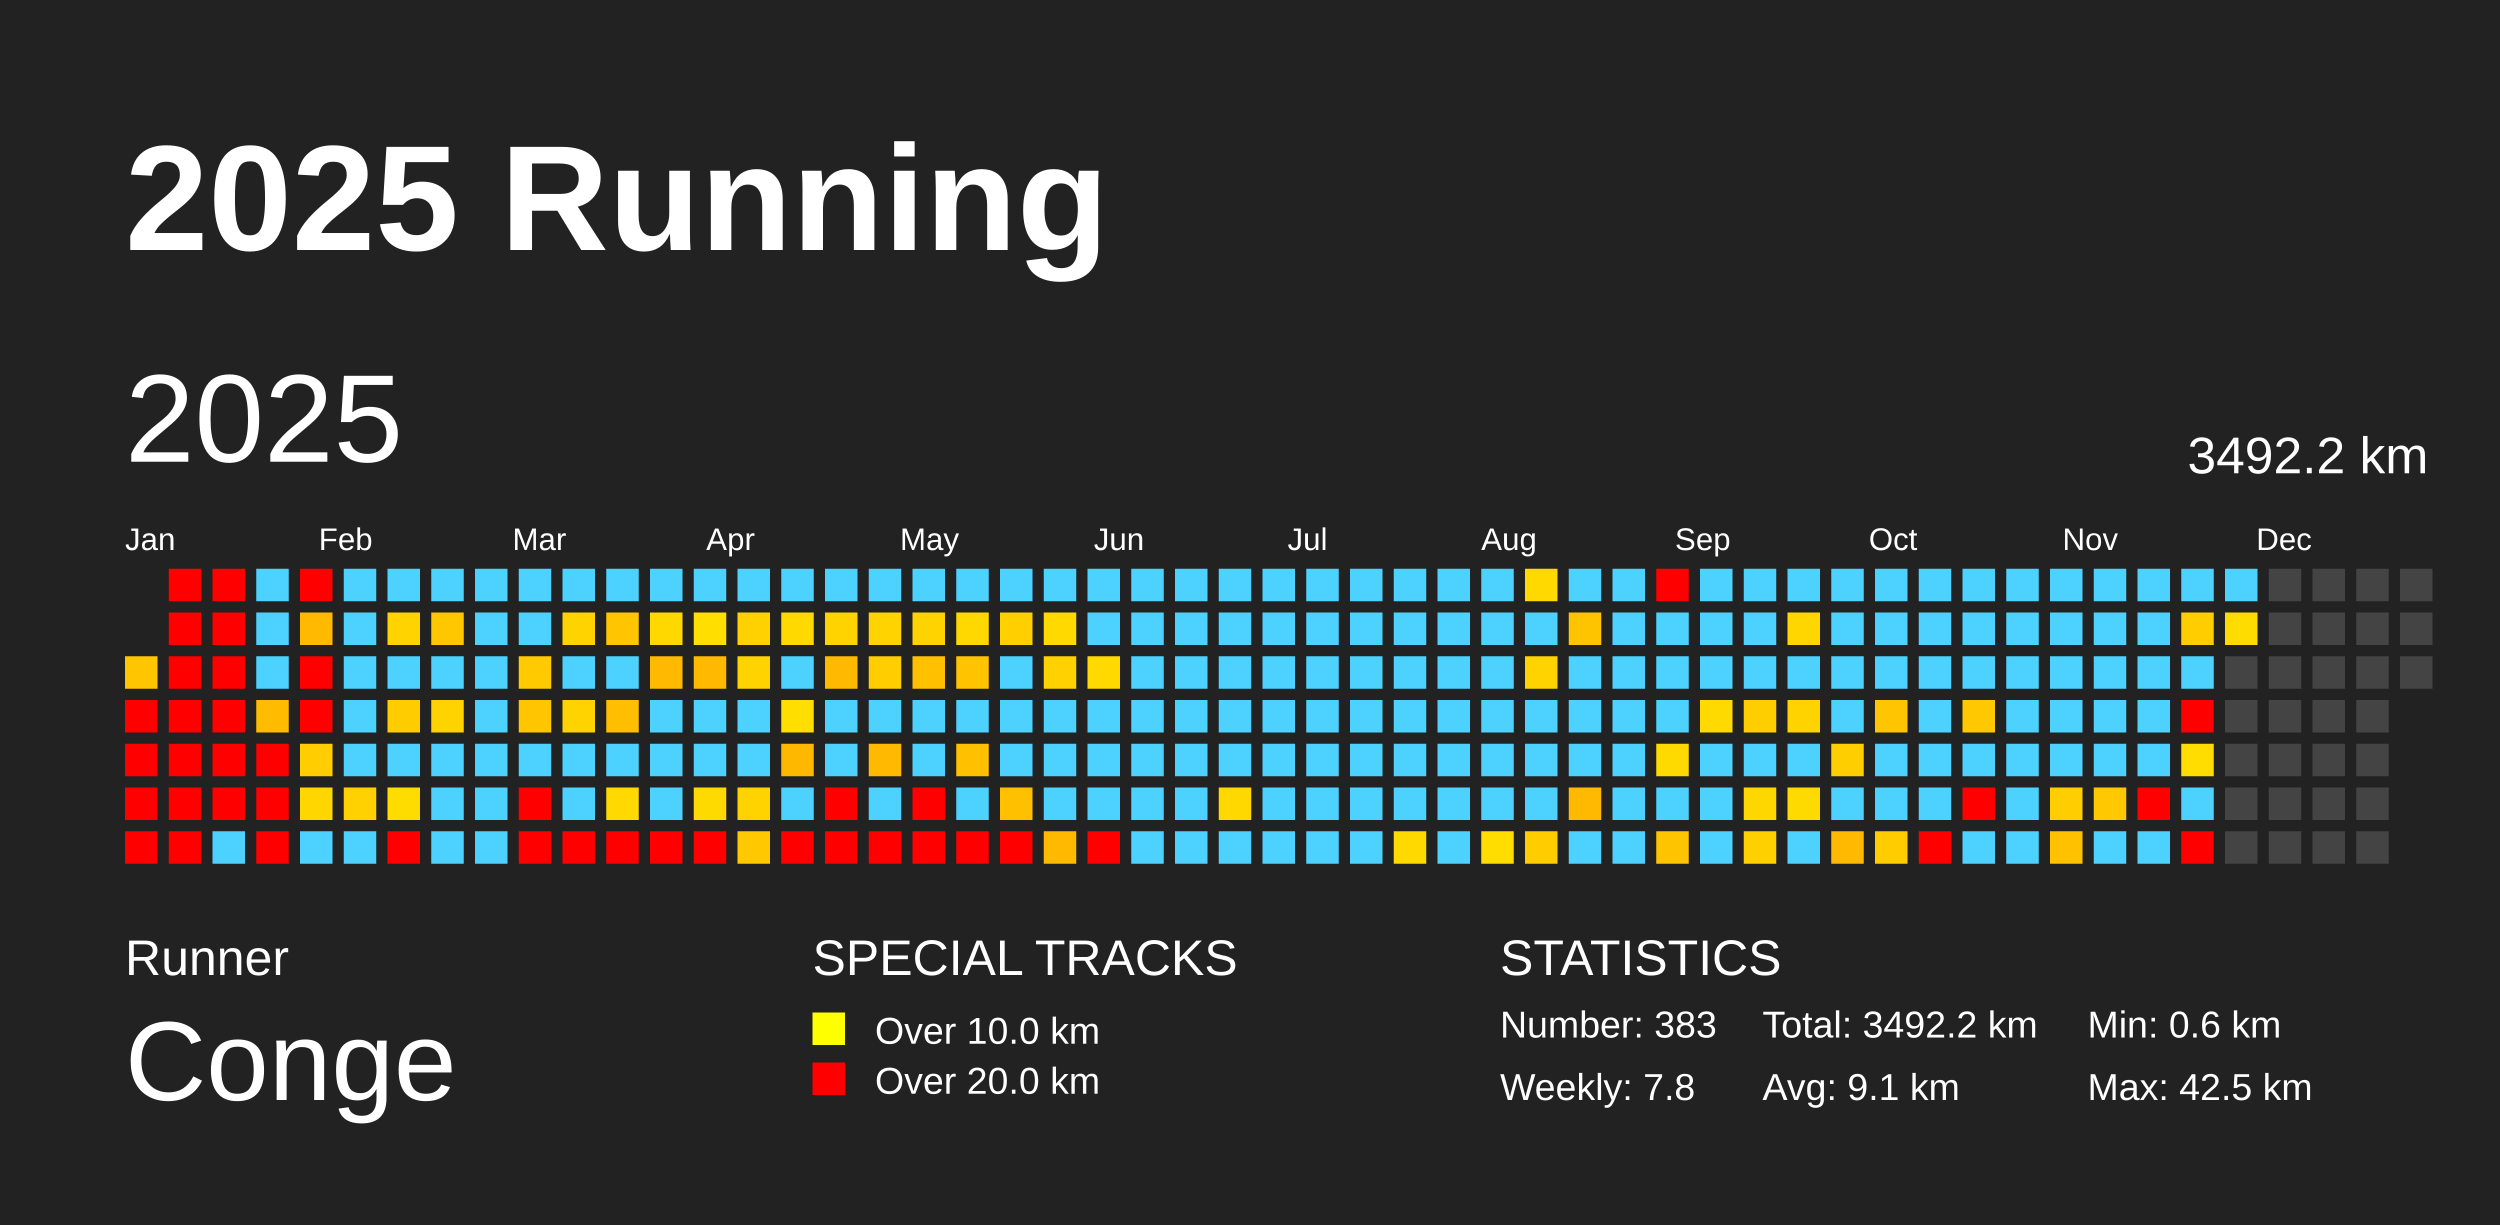
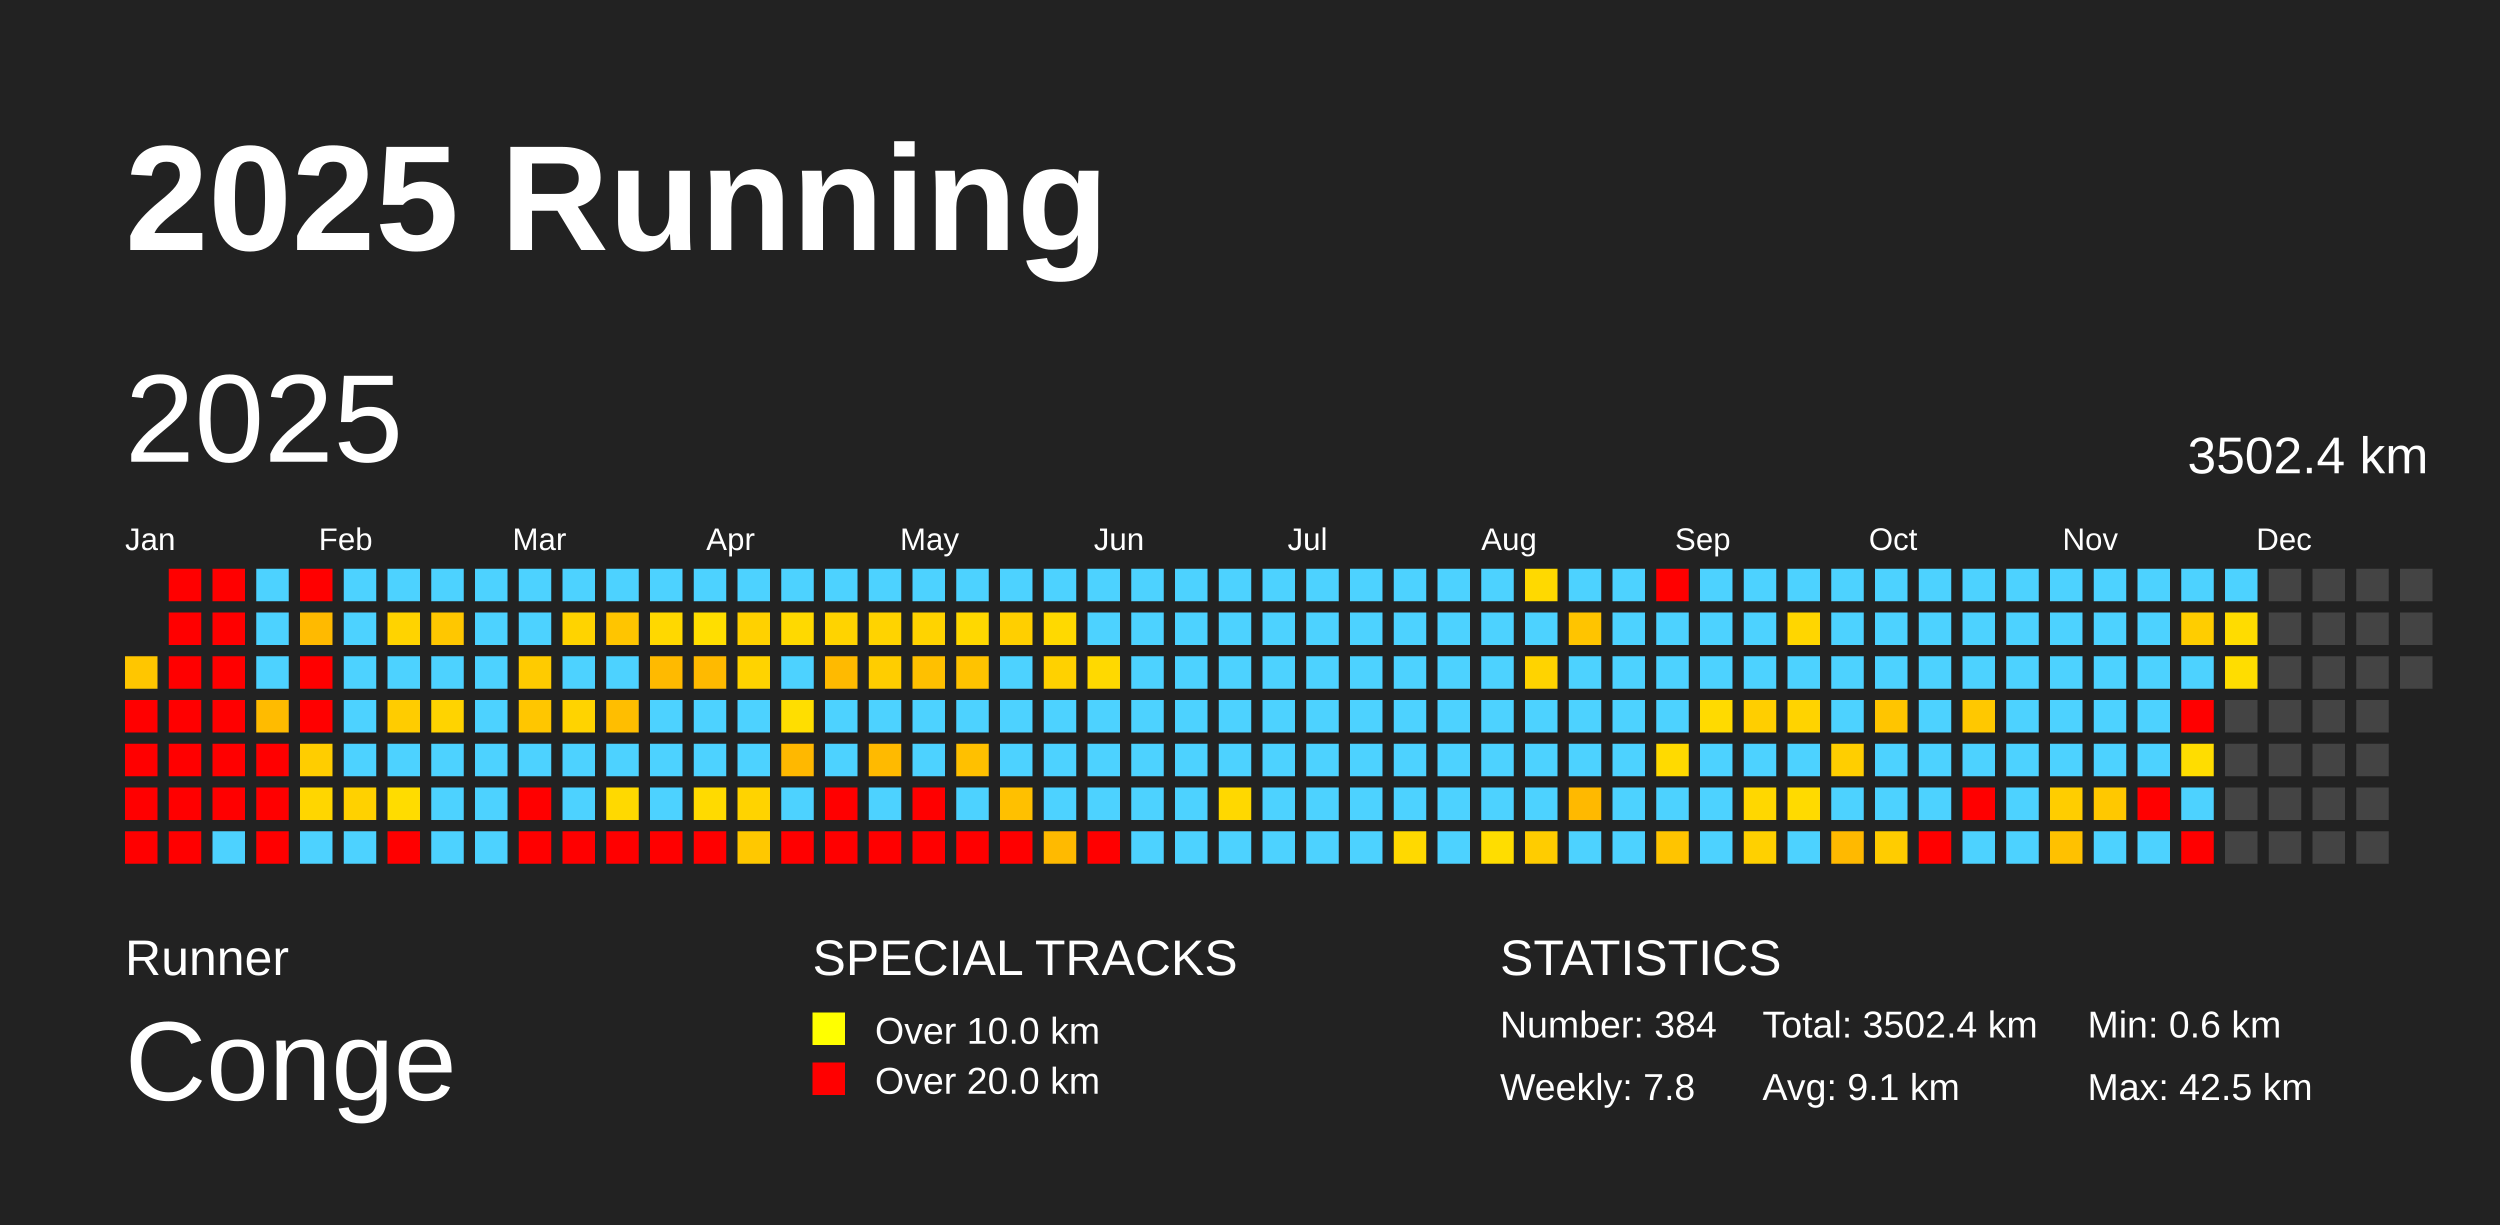
<svg xmlns="http://www.w3.org/2000/svg" baseProfile="full" height="98mm" version="1.1" viewBox="0,0,200,98" width="200mm">
  <defs />
  <rect fill="#222222" height="98" width="200" x="0" y="0" />
  <text fill="#FFFFFF" style="font-size:12px; font-family:Arial; font-weight:bold;" x="10" y="20">2025 Running</text>
  <text fill="#FFFFFF" style="font-size:4px; font-family:Arial" x="10" y="78">Runner</text>
  <text fill="#FFFFFF" style="font-size:9px; font-family:Arial" x="10" y="88">Conge</text>
  <text fill="#FFFFFF" style="font-size:4px; font-family:Arial" x="65" y="78">SPECIAL TRACKS</text>
  <rect fill="yellow" height="2.6" width="2.6" x="65" y="81" />
  <text fill="#FFFFFF" style="font-size:3px; font-family:Arial" x="70" y="83.5">Over 10.0 km</text>
  <rect fill="red" height="2.6" width="2.6" x="65" y="85" />
  <text fill="#FFFFFF" style="font-size:3px; font-family:Arial" x="70" y="87.5">Over 20.0 km</text>
  <text fill="#FFFFFF" style="font-size:4px; font-family:Arial" x="120" y="78">STATISTICS</text>
-   <text fill="#FFFFFF" style="font-size:3px; font-family:Arial" x="120" y="83">Number: 383</text>
+   <text fill="#FFFFFF" style="font-size:3px; font-family:Arial" x="120" y="83">Number: 384</text>
  <text fill="#FFFFFF" style="font-size:3px; font-family:Arial" x="120" y="88">Weekly: 7.8</text>
-   <text fill="#FFFFFF" style="font-size:3px; font-family:Arial" x="141" y="83">Total: 3492.2 km</text>
+   <text fill="#FFFFFF" style="font-size:3px; font-family:Arial" x="141" y="83">Total: 3502.4 km</text>
  <text fill="#FFFFFF" style="font-size:3px; font-family:Arial" x="141" y="88">Avg: 9.1 km</text>
  <text fill="#FFFFFF" style="font-size:3px; font-family:Arial" x="167" y="83">Min: 0.6 km</text>
  <text fill="#FFFFFF" style="font-size:3px; font-family:Arial" x="167" y="88">Max: 42.5 km</text>
  <text dominant-baseline="hanging" fill="#FFFFFF" style="font-size:10.0px; font-family:Arial;" x="10" y="30">2025</text>
-   <text dominant-baseline="hanging" fill="#FFFFFF" style="font-size:4.125px; font-family:Arial;" x="175" y="35">3492.2 km</text>
+   <text dominant-baseline="hanging" fill="#FFFFFF" style="font-size:4.125px; font-family:Arial;" x="175" y="35">3502.4 km</text>
  <text fill="#FFFFFF" style="font-size:2.5px; font-family:Arial" x="10.0" y="44">Jan</text>
  <text fill="#FFFFFF" style="font-size:2.5px; font-family:Arial" x="25.5" y="44">Feb</text>
  <text fill="#FFFFFF" style="font-size:2.5px; font-family:Arial" x="41.0" y="44">Mar</text>
  <text fill="#FFFFFF" style="font-size:2.5px; font-family:Arial" x="56.5" y="44">Apr</text>
  <text fill="#FFFFFF" style="font-size:2.5px; font-family:Arial" x="72.0" y="44">May</text>
  <text fill="#FFFFFF" style="font-size:2.5px; font-family:Arial" x="87.5" y="44">Jun</text>
  <text fill="#FFFFFF" style="font-size:2.5px; font-family:Arial" x="103.0" y="44">Jul</text>
  <text fill="#FFFFFF" style="font-size:2.5px; font-family:Arial" x="118.5" y="44">Aug</text>
  <text fill="#FFFFFF" style="font-size:2.5px; font-family:Arial" x="134.0" y="44">Sep</text>
  <text fill="#FFFFFF" style="font-size:2.5px; font-family:Arial" x="149.5" y="44">Oct</text>
  <text fill="#FFFFFF" style="font-size:2.5px; font-family:Arial" x="165.0" y="44">Nov</text>
  <text fill="#FFFFFF" style="font-size:2.5px; font-family:Arial" x="180.5" y="44">Dec</text>
  <rect fill="#ffc600" height="2.6" width="2.6" x="10.0" y="52.5" />
  <rect fill="red" height="2.6" width="2.6" x="10.0" y="56.0" />
  <rect fill="red" height="2.6" width="2.6" x="10.0" y="59.5" />
  <rect fill="red" height="2.6" width="2.6" x="10.0" y="63.0" />
  <rect fill="red" height="2.6" width="2.6" x="10.0" y="66.5" />
  <rect fill="red" height="2.6" width="2.6" x="13.5" y="45.5" />
  <rect fill="red" height="2.6" width="2.6" x="13.5" y="49.0" />
  <rect fill="red" height="2.6" width="2.6" x="13.5" y="52.5" />
  <rect fill="red" height="2.6" width="2.6" x="13.5" y="56.0" />
  <rect fill="red" height="2.6" width="2.6" x="13.5" y="59.5" />
  <rect fill="red" height="2.6" width="2.6" x="13.5" y="63.0" />
  <rect fill="red" height="2.6" width="2.6" x="13.5" y="66.5" />
  <rect fill="red" height="2.6" width="2.6" x="17.0" y="45.5" />
  <rect fill="red" height="2.6" width="2.6" x="17.0" y="49.0" />
  <rect fill="red" height="2.6" width="2.6" x="17.0" y="52.5" />
  <rect fill="red" height="2.6" width="2.6" x="17.0" y="56.0" />
  <rect fill="red" height="2.6" width="2.6" x="17.0" y="59.5" />
  <rect fill="red" height="2.6" width="2.6" x="17.0" y="63.0" />
  <rect fill="#4dd2ff" height="2.6" width="2.6" x="17.0" y="66.5" />
  <rect fill="#4dd2ff" height="2.6" width="2.6" x="20.5" y="45.5" />
  <rect fill="#4dd2ff" height="2.6" width="2.6" x="20.5" y="49.0" />
  <rect fill="#4dd2ff" height="2.6" width="2.6" x="20.5" y="52.5" />
  <rect fill="#ffbb00" height="2.6" width="2.6" x="20.5" y="56.0" />
  <rect fill="red" height="2.6" width="2.6" x="20.5" y="59.5" />
  <rect fill="red" height="2.6" width="2.6" x="20.5" y="63.0" />
  <rect fill="red" height="2.6" width="2.6" x="20.5" y="66.5" />
  <rect fill="red" height="2.6" width="2.6" x="24.0" y="45.5" />
  <rect fill="#ffba00" height="2.6" width="2.6" x="24.0" y="49.0" />
  <rect fill="red" height="2.6" width="2.6" x="24.0" y="52.5" />
  <rect fill="red" height="2.6" width="2.6" x="24.0" y="56.0" />
  <rect fill="#ffcd00" height="2.6" width="2.6" x="24.0" y="59.5" />
  <rect fill="#ffd600" height="2.6" width="2.6" x="24.0" y="63.0" />
  <rect fill="#4dd2ff" height="2.6" width="2.6" x="24.0" y="66.5" />
  <rect fill="#4dd2ff" height="2.6" width="2.6" x="27.5" y="45.5" />
  <rect fill="#4dd2ff" height="2.6" width="2.6" x="27.5" y="49.0" />
  <rect fill="#4dd2ff" height="2.6" width="2.6" x="27.5" y="52.5" />
  <rect fill="#4dd2ff" height="2.6" width="2.6" x="27.5" y="56.0" />
  <rect fill="#4dd2ff" height="2.6" width="2.6" x="27.5" y="59.5" />
  <rect fill="#ffd100" height="2.6" width="2.6" x="27.5" y="63.0" />
  <rect fill="#4dd2ff" height="2.6" width="2.6" x="27.5" y="66.5" />
  <rect fill="#4dd2ff" height="2.6" width="2.6" x="31.0" y="45.5" />
  <rect fill="#ffd300" height="2.6" width="2.6" x="31.0" y="49.0" />
  <rect fill="#4dd2ff" height="2.6" width="2.6" x="31.0" y="52.5" />
  <rect fill="#ffcc00" height="2.6" width="2.6" x="31.0" y="56.0" />
  <rect fill="#4dd2ff" height="2.6" width="2.6" x="31.0" y="59.5" />
  <rect fill="#ffdc00" height="2.6" width="2.6" x="31.0" y="63.0" />
  <rect fill="red" height="2.6" width="2.6" x="31.0" y="66.5" />
  <rect fill="#4dd2ff" height="2.6" width="2.6" x="34.5" y="45.5" />
  <rect fill="#ffc700" height="2.6" width="2.6" x="34.5" y="49.0" />
  <rect fill="#4dd2ff" height="2.6" width="2.6" x="34.5" y="52.5" />
  <rect fill="#ffd300" height="2.6" width="2.6" x="34.5" y="56.0" />
  <rect fill="#4dd2ff" height="2.6" width="2.6" x="34.5" y="59.5" />
  <rect fill="#4dd2ff" height="2.6" width="2.6" x="34.5" y="63.0" />
  <rect fill="#4dd2ff" height="2.6" width="2.6" x="34.5" y="66.5" />
  <rect fill="#4dd2ff" height="2.6" width="2.6" x="38.0" y="45.5" />
  <rect fill="#4dd2ff" height="2.6" width="2.6" x="38.0" y="49.0" />
  <rect fill="#4dd2ff" height="2.6" width="2.6" x="38.0" y="52.5" />
  <rect fill="#4dd2ff" height="2.6" width="2.6" x="38.0" y="56.0" />
  <rect fill="#4dd2ff" height="2.6" width="2.6" x="38.0" y="59.5" />
  <rect fill="#4dd2ff" height="2.6" width="2.6" x="38.0" y="63.0" />
  <rect fill="#4dd2ff" height="2.6" width="2.6" x="38.0" y="66.5" />
  <rect fill="#4dd2ff" height="2.6" width="2.6" x="41.5" y="45.5" />
  <rect fill="#4dd2ff" height="2.6" width="2.6" x="41.5" y="49.0" />
  <rect fill="#ffcb00" height="2.6" width="2.6" x="41.5" y="52.5" />
  <rect fill="#ffc600" height="2.6" width="2.6" x="41.5" y="56.0" />
  <rect fill="#4dd2ff" height="2.6" width="2.6" x="41.5" y="59.5" />
  <rect fill="red" height="2.6" width="2.6" x="41.5" y="63.0" />
  <rect fill="red" height="2.6" width="2.6" x="41.5" y="66.5" />
  <rect fill="#4dd2ff" height="2.6" width="2.6" x="45.0" y="45.5" />
  <rect fill="#ffd300" height="2.6" width="2.6" x="45.0" y="49.0" />
  <rect fill="#4dd2ff" height="2.6" width="2.6" x="45.0" y="52.5" />
  <rect fill="#ffd300" height="2.6" width="2.6" x="45.0" y="56.0" />
  <rect fill="#4dd2ff" height="2.6" width="2.6" x="45.0" y="59.5" />
  <rect fill="#4dd2ff" height="2.6" width="2.6" x="45.0" y="63.0" />
  <rect fill="red" height="2.6" width="2.6" x="45.0" y="66.5" />
  <rect fill="#4dd2ff" height="2.6" width="2.6" x="48.5" y="45.5" />
  <rect fill="#ffc500" height="2.6" width="2.6" x="48.5" y="49.0" />
  <rect fill="#4dd2ff" height="2.6" width="2.6" x="48.5" y="52.5" />
  <rect fill="#ffbe00" height="2.6" width="2.6" x="48.5" y="56.0" />
  <rect fill="#4dd2ff" height="2.6" width="2.6" x="48.5" y="59.5" />
  <rect fill="#ffd900" height="2.6" width="2.6" x="48.5" y="63.0" />
  <rect fill="red" height="2.6" width="2.6" x="48.5" y="66.5" />
  <rect fill="#4dd2ff" height="2.6" width="2.6" x="52.0" y="45.5" />
  <rect fill="#ffd800" height="2.6" width="2.6" x="52.0" y="49.0" />
  <rect fill="#ffba00" height="2.6" width="2.6" x="52.0" y="52.5" />
  <rect fill="#4dd2ff" height="2.6" width="2.6" x="52.0" y="56.0" />
  <rect fill="#4dd2ff" height="2.6" width="2.6" x="52.0" y="59.5" />
  <rect fill="#4dd2ff" height="2.6" width="2.6" x="52.0" y="63.0" />
  <rect fill="red" height="2.6" width="2.6" x="52.0" y="66.5" />
  <rect fill="#4dd2ff" height="2.6" width="2.6" x="55.5" y="45.5" />
  <rect fill="#ffde00" height="2.6" width="2.6" x="55.5" y="49.0" />
  <rect fill="#ffba00" height="2.6" width="2.6" x="55.5" y="52.5" />
  <rect fill="#4dd2ff" height="2.6" width="2.6" x="55.5" y="56.0" />
  <rect fill="#4dd2ff" height="2.6" width="2.6" x="55.5" y="59.5" />
  <rect fill="#ffda00" height="2.6" width="2.6" x="55.5" y="63.0" />
  <rect fill="red" height="2.6" width="2.6" x="55.5" y="66.5" />
  <rect fill="#4dd2ff" height="2.6" width="2.6" x="59.0" y="45.5" />
  <rect fill="#ffd100" height="2.6" width="2.6" x="59.0" y="49.0" />
  <rect fill="#ffd300" height="2.6" width="2.6" x="59.0" y="52.5" />
  <rect fill="#4dd2ff" height="2.6" width="2.6" x="59.0" y="56.0" />
  <rect fill="#4dd2ff" height="2.6" width="2.6" x="59.0" y="59.5" />
  <rect fill="#ffd300" height="2.6" width="2.6" x="59.0" y="63.0" />
  <rect fill="#ffc800" height="2.6" width="2.6" x="59.0" y="66.5" />
  <rect fill="#4dd2ff" height="2.6" width="2.6" x="62.5" y="45.5" />
  <rect fill="#ffd900" height="2.6" width="2.6" x="62.5" y="49.0" />
  <rect fill="#4dd2ff" height="2.6" width="2.6" x="62.5" y="52.5" />
  <rect fill="#ffde00" height="2.6" width="2.6" x="62.5" y="56.0" />
  <rect fill="#ffb800" height="2.6" width="2.6" x="62.5" y="59.5" />
  <rect fill="#4dd2ff" height="2.6" width="2.6" x="62.5" y="63.0" />
  <rect fill="red" height="2.6" width="2.6" x="62.5" y="66.5" />
  <rect fill="#4dd2ff" height="2.6" width="2.6" x="66.0" y="45.5" />
  <rect fill="#ffd300" height="2.6" width="2.6" x="66.0" y="49.0" />
  <rect fill="#ffba00" height="2.6" width="2.6" x="66.0" y="52.5" />
  <rect fill="#4dd2ff" height="2.6" width="2.6" x="66.0" y="56.0" />
  <rect fill="#4dd2ff" height="2.6" width="2.6" x="66.0" y="59.5" />
  <rect fill="red" height="2.6" width="2.6" x="66.0" y="63.0" />
  <rect fill="red" height="2.6" width="2.6" x="66.0" y="66.5" />
  <rect fill="#4dd2ff" height="2.6" width="2.6" x="69.5" y="45.5" />
  <rect fill="#ffd300" height="2.6" width="2.6" x="69.5" y="49.0" />
  <rect fill="#ffcd00" height="2.6" width="2.6" x="69.5" y="52.5" />
  <rect fill="#4dd2ff" height="2.6" width="2.6" x="69.5" y="56.0" />
  <rect fill="#ffba00" height="2.6" width="2.6" x="69.5" y="59.5" />
  <rect fill="#4dd2ff" height="2.6" width="2.6" x="69.5" y="63.0" />
  <rect fill="red" height="2.6" width="2.6" x="69.5" y="66.5" />
  <rect fill="#4dd2ff" height="2.6" width="2.6" x="73.0" y="45.5" />
  <rect fill="#ffd300" height="2.6" width="2.6" x="73.0" y="49.0" />
  <rect fill="#ffc000" height="2.6" width="2.6" x="73.0" y="52.5" />
  <rect fill="#4dd2ff" height="2.6" width="2.6" x="73.0" y="56.0" />
  <rect fill="#4dd2ff" height="2.6" width="2.6" x="73.0" y="59.5" />
  <rect fill="red" height="2.6" width="2.6" x="73.0" y="63.0" />
  <rect fill="red" height="2.6" width="2.6" x="73.0" y="66.5" />
  <rect fill="#4dd2ff" height="2.6" width="2.6" x="76.5" y="45.5" />
  <rect fill="#ffd800" height="2.6" width="2.6" x="76.5" y="49.0" />
  <rect fill="#ffc300" height="2.6" width="2.6" x="76.5" y="52.5" />
  <rect fill="#4dd2ff" height="2.6" width="2.6" x="76.5" y="56.0" />
  <rect fill="#ffc000" height="2.6" width="2.6" x="76.5" y="59.5" />
  <rect fill="#4dd2ff" height="2.6" width="2.6" x="76.5" y="63.0" />
  <rect fill="red" height="2.6" width="2.6" x="76.5" y="66.5" />
  <rect fill="#4dd2ff" height="2.6" width="2.6" x="80.0" y="45.5" />
  <rect fill="#ffcf00" height="2.6" width="2.6" x="80.0" y="49.0" />
  <rect fill="#4dd2ff" height="2.6" width="2.6" x="80.0" y="52.5" />
  <rect fill="#4dd2ff" height="2.6" width="2.6" x="80.0" y="56.0" />
  <rect fill="#4dd2ff" height="2.6" width="2.6" x="80.0" y="59.5" />
  <rect fill="#ffc000" height="2.6" width="2.6" x="80.0" y="63.0" />
  <rect fill="red" height="2.6" width="2.6" x="80.0" y="66.5" />
  <rect fill="#4dd2ff" height="2.6" width="2.6" x="83.5" y="45.5" />
  <rect fill="#ffd900" height="2.6" width="2.6" x="83.5" y="49.0" />
  <rect fill="#ffd100" height="2.6" width="2.6" x="83.5" y="52.5" />
  <rect fill="#4dd2ff" height="2.6" width="2.6" x="83.5" y="56.0" />
  <rect fill="#4dd2ff" height="2.6" width="2.6" x="83.5" y="59.5" />
  <rect fill="#4dd2ff" height="2.6" width="2.6" x="83.5" y="63.0" />
  <rect fill="#ffba00" height="2.6" width="2.6" x="83.5" y="66.5" />
  <rect fill="#4dd2ff" height="2.6" width="2.6" x="87.0" y="45.5" />
  <rect fill="#4dd2ff" height="2.6" width="2.6" x="87.0" y="49.0" />
  <rect fill="#ffd900" height="2.6" width="2.6" x="87.0" y="52.5" />
  <rect fill="#4dd2ff" height="2.6" width="2.6" x="87.0" y="56.0" />
  <rect fill="#4dd2ff" height="2.6" width="2.6" x="87.0" y="59.5" />
  <rect fill="#4dd2ff" height="2.6" width="2.6" x="87.0" y="63.0" />
  <rect fill="red" height="2.6" width="2.6" x="87.0" y="66.5" />
  <rect fill="#4dd2ff" height="2.6" width="2.6" x="90.5" y="45.5" />
  <rect fill="#4dd2ff" height="2.6" width="2.6" x="90.5" y="49.0" />
  <rect fill="#4dd2ff" height="2.6" width="2.6" x="90.5" y="52.5" />
  <rect fill="#4dd2ff" height="2.6" width="2.6" x="90.5" y="56.0" />
  <rect fill="#4dd2ff" height="2.6" width="2.6" x="90.5" y="59.5" />
  <rect fill="#4dd2ff" height="2.6" width="2.6" x="90.5" y="63.0" />
  <rect fill="#4dd2ff" height="2.6" width="2.6" x="90.5" y="66.5" />
  <rect fill="#4dd2ff" height="2.6" width="2.6" x="94.0" y="45.5" />
  <rect fill="#4dd2ff" height="2.6" width="2.6" x="94.0" y="49.0" />
  <rect fill="#4dd2ff" height="2.6" width="2.6" x="94.0" y="52.5" />
  <rect fill="#4dd2ff" height="2.6" width="2.6" x="94.0" y="56.0" />
  <rect fill="#4dd2ff" height="2.6" width="2.6" x="94.0" y="59.5" />
  <rect fill="#4dd2ff" height="2.6" width="2.6" x="94.0" y="63.0" />
  <rect fill="#4dd2ff" height="2.6" width="2.6" x="94.0" y="66.5" />
  <rect fill="#4dd2ff" height="2.6" width="2.6" x="97.5" y="45.5" />
  <rect fill="#4dd2ff" height="2.6" width="2.6" x="97.5" y="49.0" />
  <rect fill="#4dd2ff" height="2.6" width="2.6" x="97.5" y="52.5" />
  <rect fill="#4dd2ff" height="2.6" width="2.6" x="97.5" y="56.0" />
  <rect fill="#4dd2ff" height="2.6" width="2.6" x="97.5" y="59.5" />
  <rect fill="#ffd800" height="2.6" width="2.6" x="97.5" y="63.0" />
  <rect fill="#4dd2ff" height="2.6" width="2.6" x="97.5" y="66.5" />
  <rect fill="#4dd2ff" height="2.6" width="2.6" x="101.0" y="45.5" />
  <rect fill="#4dd2ff" height="2.6" width="2.6" x="101.0" y="49.0" />
  <rect fill="#4dd2ff" height="2.6" width="2.6" x="101.0" y="52.5" />
  <rect fill="#4dd2ff" height="2.6" width="2.6" x="101.0" y="56.0" />
  <rect fill="#4dd2ff" height="2.6" width="2.6" x="101.0" y="59.5" />
  <rect fill="#4dd2ff" height="2.6" width="2.6" x="101.0" y="63.0" />
  <rect fill="#4dd2ff" height="2.6" width="2.6" x="101.0" y="66.5" />
  <rect fill="#4dd2ff" height="2.6" width="2.6" x="104.5" y="45.5" />
  <rect fill="#4dd2ff" height="2.6" width="2.6" x="104.5" y="49.0" />
  <rect fill="#4dd2ff" height="2.6" width="2.6" x="104.5" y="52.5" />
  <rect fill="#4dd2ff" height="2.6" width="2.6" x="104.5" y="56.0" />
  <rect fill="#4dd2ff" height="2.6" width="2.6" x="104.5" y="59.5" />
  <rect fill="#4dd2ff" height="2.6" width="2.6" x="104.5" y="63.0" />
  <rect fill="#4dd2ff" height="2.6" width="2.6" x="104.5" y="66.5" />
  <rect fill="#4dd2ff" height="2.6" width="2.6" x="108.0" y="45.5" />
  <rect fill="#4dd2ff" height="2.6" width="2.6" x="108.0" y="49.0" />
  <rect fill="#4dd2ff" height="2.6" width="2.6" x="108.0" y="52.5" />
  <rect fill="#4dd2ff" height="2.6" width="2.6" x="108.0" y="56.0" />
  <rect fill="#4dd2ff" height="2.6" width="2.6" x="108.0" y="59.5" />
  <rect fill="#4dd2ff" height="2.6" width="2.6" x="108.0" y="63.0" />
  <rect fill="#4dd2ff" height="2.6" width="2.6" x="108.0" y="66.5" />
  <rect fill="#4dd2ff" height="2.6" width="2.6" x="111.5" y="45.5" />
  <rect fill="#4dd2ff" height="2.6" width="2.6" x="111.5" y="49.0" />
  <rect fill="#4dd2ff" height="2.6" width="2.6" x="111.5" y="52.5" />
  <rect fill="#4dd2ff" height="2.6" width="2.6" x="111.5" y="56.0" />
  <rect fill="#4dd2ff" height="2.6" width="2.6" x="111.5" y="59.5" />
  <rect fill="#4dd2ff" height="2.6" width="2.6" x="111.5" y="63.0" />
  <rect fill="#ffd900" height="2.6" width="2.6" x="111.5" y="66.5" />
  <rect fill="#4dd2ff" height="2.6" width="2.6" x="115.0" y="45.5" />
  <rect fill="#4dd2ff" height="2.6" width="2.6" x="115.0" y="49.0" />
  <rect fill="#4dd2ff" height="2.6" width="2.6" x="115.0" y="52.5" />
  <rect fill="#4dd2ff" height="2.6" width="2.6" x="115.0" y="56.0" />
  <rect fill="#4dd2ff" height="2.6" width="2.6" x="115.0" y="59.5" />
  <rect fill="#4dd2ff" height="2.6" width="2.6" x="115.0" y="63.0" />
  <rect fill="#4dd2ff" height="2.6" width="2.6" x="115.0" y="66.5" />
  <rect fill="#4dd2ff" height="2.6" width="2.6" x="118.5" y="45.5" />
  <rect fill="#4dd2ff" height="2.6" width="2.6" x="118.5" y="49.0" />
  <rect fill="#4dd2ff" height="2.6" width="2.6" x="118.5" y="52.5" />
  <rect fill="#4dd2ff" height="2.6" width="2.6" x="118.5" y="56.0" />
  <rect fill="#4dd2ff" height="2.6" width="2.6" x="118.5" y="59.5" />
  <rect fill="#4dd2ff" height="2.6" width="2.6" x="118.5" y="63.0" />
  <rect fill="#ffdd00" height="2.6" width="2.6" x="118.5" y="66.5" />
  <rect fill="#ffd900" height="2.6" width="2.6" x="122.0" y="45.5" />
  <rect fill="#4dd2ff" height="2.6" width="2.6" x="122.0" y="49.0" />
  <rect fill="#ffd300" height="2.6" width="2.6" x="122.0" y="52.5" />
  <rect fill="#4dd2ff" height="2.6" width="2.6" x="122.0" y="56.0" />
  <rect fill="#4dd2ff" height="2.6" width="2.6" x="122.0" y="59.5" />
  <rect fill="#4dd2ff" height="2.6" width="2.6" x="122.0" y="63.0" />
  <rect fill="#ffcc00" height="2.6" width="2.6" x="122.0" y="66.5" />
  <rect fill="#4dd2ff" height="2.6" width="2.6" x="125.5" y="45.5" />
  <rect fill="#ffc400" height="2.6" width="2.6" x="125.5" y="49.0" />
  <rect fill="#4dd2ff" height="2.6" width="2.6" x="125.5" y="52.5" />
  <rect fill="#4dd2ff" height="2.6" width="2.6" x="125.5" y="56.0" />
  <rect fill="#4dd2ff" height="2.6" width="2.6" x="125.5" y="59.5" />
  <rect fill="#ffb900" height="2.6" width="2.6" x="125.5" y="63.0" />
  <rect fill="#4dd2ff" height="2.6" width="2.6" x="125.5" y="66.5" />
  <rect fill="#4dd2ff" height="2.6" width="2.6" x="129.0" y="45.5" />
  <rect fill="#4dd2ff" height="2.6" width="2.6" x="129.0" y="49.0" />
  <rect fill="#4dd2ff" height="2.6" width="2.6" x="129.0" y="52.5" />
  <rect fill="#4dd2ff" height="2.6" width="2.6" x="129.0" y="56.0" />
  <rect fill="#4dd2ff" height="2.6" width="2.6" x="129.0" y="59.5" />
  <rect fill="#4dd2ff" height="2.6" width="2.6" x="129.0" y="63.0" />
  <rect fill="#4dd2ff" height="2.6" width="2.6" x="129.0" y="66.5" />
  <rect fill="red" height="2.6" width="2.6" x="132.5" y="45.5" />
  <rect fill="#4dd2ff" height="2.6" width="2.6" x="132.5" y="49.0" />
  <rect fill="#4dd2ff" height="2.6" width="2.6" x="132.5" y="52.5" />
  <rect fill="#4dd2ff" height="2.6" width="2.6" x="132.5" y="56.0" />
  <rect fill="#ffda00" height="2.6" width="2.6" x="132.5" y="59.5" />
  <rect fill="#4dd2ff" height="2.6" width="2.6" x="132.5" y="63.0" />
  <rect fill="#ffc400" height="2.6" width="2.6" x="132.5" y="66.5" />
  <rect fill="#4dd2ff" height="2.6" width="2.6" x="136.0" y="45.5" />
  <rect fill="#4dd2ff" height="2.6" width="2.6" x="136.0" y="49.0" />
  <rect fill="#4dd2ff" height="2.6" width="2.6" x="136.0" y="52.5" />
  <rect fill="#ffda00" height="2.6" width="2.6" x="136.0" y="56.0" />
  <rect fill="#4dd2ff" height="2.6" width="2.6" x="136.0" y="59.5" />
  <rect fill="#4dd2ff" height="2.6" width="2.6" x="136.0" y="63.0" />
  <rect fill="#4dd2ff" height="2.6" width="2.6" x="136.0" y="66.5" />
  <rect fill="#4dd2ff" height="2.6" width="2.6" x="139.5" y="45.5" />
  <rect fill="#4dd2ff" height="2.6" width="2.6" x="139.5" y="49.0" />
  <rect fill="#4dd2ff" height="2.6" width="2.6" x="139.5" y="52.5" />
  <rect fill="#ffce00" height="2.6" width="2.6" x="139.5" y="56.0" />
  <rect fill="#4dd2ff" height="2.6" width="2.6" x="139.5" y="59.5" />
  <rect fill="#ffd700" height="2.6" width="2.6" x="139.5" y="63.0" />
  <rect fill="#ffd000" height="2.6" width="2.6" x="139.5" y="66.5" />
  <rect fill="#4dd2ff" height="2.6" width="2.6" x="143.0" y="45.5" />
  <rect fill="#ffd600" height="2.6" width="2.6" x="143.0" y="49.0" />
  <rect fill="#4dd2ff" height="2.6" width="2.6" x="143.0" y="52.5" />
  <rect fill="#ffd300" height="2.6" width="2.6" x="143.0" y="56.0" />
  <rect fill="#4dd2ff" height="2.6" width="2.6" x="143.0" y="59.5" />
  <rect fill="#ffda00" height="2.6" width="2.6" x="143.0" y="63.0" />
  <rect fill="#4dd2ff" height="2.6" width="2.6" x="143.0" y="66.5" />
  <rect fill="#4dd2ff" height="2.6" width="2.6" x="146.5" y="45.5" />
  <rect fill="#4dd2ff" height="2.6" width="2.6" x="146.5" y="49.0" />
  <rect fill="#4dd2ff" height="2.6" width="2.6" x="146.5" y="52.5" />
  <rect fill="#4dd2ff" height="2.6" width="2.6" x="146.5" y="56.0" />
  <rect fill="#ffce00" height="2.6" width="2.6" x="146.5" y="59.5" />
  <rect fill="#4dd2ff" height="2.6" width="2.6" x="146.5" y="63.0" />
  <rect fill="#ffb900" height="2.6" width="2.6" x="146.5" y="66.5" />
  <rect fill="#4dd2ff" height="2.6" width="2.6" x="150.0" y="45.5" />
  <rect fill="#4dd2ff" height="2.6" width="2.6" x="150.0" y="49.0" />
  <rect fill="#4dd2ff" height="2.6" width="2.6" x="150.0" y="52.5" />
  <rect fill="#ffc500" height="2.6" width="2.6" x="150.0" y="56.0" />
  <rect fill="#4dd2ff" height="2.6" width="2.6" x="150.0" y="59.5" />
  <rect fill="#4dd2ff" height="2.6" width="2.6" x="150.0" y="63.0" />
  <rect fill="#ffcc00" height="2.6" width="2.6" x="150.0" y="66.5" />
  <rect fill="#4dd2ff" height="2.6" width="2.6" x="153.5" y="45.5" />
  <rect fill="#4dd2ff" height="2.6" width="2.6" x="153.5" y="49.0" />
  <rect fill="#4dd2ff" height="2.6" width="2.6" x="153.5" y="52.5" />
  <rect fill="#4dd2ff" height="2.6" width="2.6" x="153.5" y="56.0" />
  <rect fill="#4dd2ff" height="2.6" width="2.6" x="153.5" y="59.5" />
  <rect fill="#4dd2ff" height="2.6" width="2.6" x="153.5" y="63.0" />
  <rect fill="red" height="2.6" width="2.6" x="153.5" y="66.5" />
  <rect fill="#4dd2ff" height="2.6" width="2.6" x="157.0" y="45.5" />
  <rect fill="#4dd2ff" height="2.6" width="2.6" x="157.0" y="49.0" />
  <rect fill="#4dd2ff" height="2.6" width="2.6" x="157.0" y="52.5" />
  <rect fill="#ffc800" height="2.6" width="2.6" x="157.0" y="56.0" />
  <rect fill="#4dd2ff" height="2.6" width="2.6" x="157.0" y="59.5" />
  <rect fill="red" height="2.6" width="2.6" x="157.0" y="63.0" />
  <rect fill="#4dd2ff" height="2.6" width="2.6" x="157.0" y="66.5" />
  <rect fill="#4dd2ff" height="2.6" width="2.6" x="160.5" y="45.5" />
  <rect fill="#4dd2ff" height="2.6" width="2.6" x="160.5" y="49.0" />
  <rect fill="#4dd2ff" height="2.6" width="2.6" x="160.5" y="52.5" />
  <rect fill="#4dd2ff" height="2.6" width="2.6" x="160.5" y="56.0" />
  <rect fill="#4dd2ff" height="2.6" width="2.6" x="160.5" y="59.5" />
  <rect fill="#4dd2ff" height="2.6" width="2.6" x="160.5" y="63.0" />
  <rect fill="#4dd2ff" height="2.6" width="2.6" x="160.5" y="66.5" />
  <rect fill="#4dd2ff" height="2.6" width="2.6" x="164.0" y="45.5" />
  <rect fill="#4dd2ff" height="2.6" width="2.6" x="164.0" y="49.0" />
  <rect fill="#4dd2ff" height="2.6" width="2.6" x="164.0" y="52.5" />
  <rect fill="#4dd2ff" height="2.6" width="2.6" x="164.0" y="56.0" />
  <rect fill="#4dd2ff" height="2.6" width="2.6" x="164.0" y="59.5" />
  <rect fill="#ffcd00" height="2.6" width="2.6" x="164.0" y="63.0" />
  <rect fill="#ffc100" height="2.6" width="2.6" x="164.0" y="66.5" />
  <rect fill="#4dd2ff" height="2.6" width="2.6" x="167.5" y="45.5" />
  <rect fill="#4dd2ff" height="2.6" width="2.6" x="167.5" y="49.0" />
  <rect fill="#4dd2ff" height="2.6" width="2.6" x="167.5" y="52.5" />
  <rect fill="#4dd2ff" height="2.6" width="2.6" x="167.5" y="56.0" />
  <rect fill="#4dd2ff" height="2.6" width="2.6" x="167.5" y="59.5" />
  <rect fill="#ffc800" height="2.6" width="2.6" x="167.5" y="63.0" />
  <rect fill="#4dd2ff" height="2.6" width="2.6" x="167.5" y="66.5" />
  <rect fill="#4dd2ff" height="2.6" width="2.6" x="171.0" y="45.5" />
  <rect fill="#4dd2ff" height="2.6" width="2.6" x="171.0" y="49.0" />
  <rect fill="#4dd2ff" height="2.6" width="2.6" x="171.0" y="52.5" />
  <rect fill="#4dd2ff" height="2.6" width="2.6" x="171.0" y="56.0" />
  <rect fill="#4dd2ff" height="2.6" width="2.6" x="171.0" y="59.5" />
  <rect fill="red" height="2.6" width="2.6" x="171.0" y="63.0" />
  <rect fill="#4dd2ff" height="2.6" width="2.6" x="171.0" y="66.5" />
  <rect fill="#4dd2ff" height="2.6" width="2.6" x="174.5" y="45.5" />
  <rect fill="#ffcd00" height="2.6" width="2.6" x="174.5" y="49.0" />
  <rect fill="#4dd2ff" height="2.6" width="2.6" x="174.5" y="52.5" />
  <rect fill="red" height="2.6" width="2.6" x="174.5" y="56.0" />
  <rect fill="#ffdd00" height="2.6" width="2.6" x="174.5" y="59.5" />
  <rect fill="#4dd2ff" height="2.6" width="2.6" x="174.5" y="63.0" />
  <rect fill="red" height="2.6" width="2.6" x="174.5" y="66.5" />
  <rect fill="#4dd2ff" height="2.6" width="2.6" x="178.0" y="45.5" />
  <rect fill="#ffdc00" height="2.6" width="2.6" x="178.0" y="49.0" />
-   <rect fill="#444444" height="2.6" width="2.6" x="178.0" y="52.5" />
+   <rect fill="#ffdd00" height="2.6" width="2.6" x="178.0" y="52.5" />
  <rect fill="#444444" height="2.6" width="2.6" x="178.0" y="56.0" />
  <rect fill="#444444" height="2.6" width="2.6" x="178.0" y="59.5" />
  <rect fill="#444444" height="2.6" width="2.6" x="178.0" y="63.0" />
  <rect fill="#444444" height="2.6" width="2.6" x="178.0" y="66.5" />
  <rect fill="#444444" height="2.6" width="2.6" x="181.5" y="45.5" />
  <rect fill="#444444" height="2.6" width="2.6" x="181.5" y="49.0" />
  <rect fill="#444444" height="2.6" width="2.6" x="181.5" y="52.5" />
  <rect fill="#444444" height="2.6" width="2.6" x="181.5" y="56.0" />
  <rect fill="#444444" height="2.6" width="2.6" x="181.5" y="59.5" />
  <rect fill="#444444" height="2.6" width="2.6" x="181.5" y="63.0" />
  <rect fill="#444444" height="2.6" width="2.6" x="181.5" y="66.5" />
  <rect fill="#444444" height="2.6" width="2.6" x="185.0" y="45.5" />
  <rect fill="#444444" height="2.6" width="2.6" x="185.0" y="49.0" />
  <rect fill="#444444" height="2.6" width="2.6" x="185.0" y="52.5" />
  <rect fill="#444444" height="2.6" width="2.6" x="185.0" y="56.0" />
  <rect fill="#444444" height="2.6" width="2.6" x="185.0" y="59.5" />
  <rect fill="#444444" height="2.6" width="2.6" x="185.0" y="63.0" />
  <rect fill="#444444" height="2.6" width="2.6" x="185.0" y="66.5" />
  <rect fill="#444444" height="2.6" width="2.6" x="188.5" y="45.5" />
  <rect fill="#444444" height="2.6" width="2.6" x="188.5" y="49.0" />
  <rect fill="#444444" height="2.6" width="2.6" x="188.5" y="52.5" />
  <rect fill="#444444" height="2.6" width="2.6" x="188.5" y="56.0" />
  <rect fill="#444444" height="2.6" width="2.6" x="188.5" y="59.5" />
  <rect fill="#444444" height="2.6" width="2.6" x="188.5" y="63.0" />
  <rect fill="#444444" height="2.6" width="2.6" x="188.5" y="66.5" />
  <rect fill="#444444" height="2.6" width="2.6" x="192.0" y="45.5" />
  <rect fill="#444444" height="2.6" width="2.6" x="192.0" y="49.0" />
  <rect fill="#444444" height="2.6" width="2.6" x="192.0" y="52.5" />
</svg>
